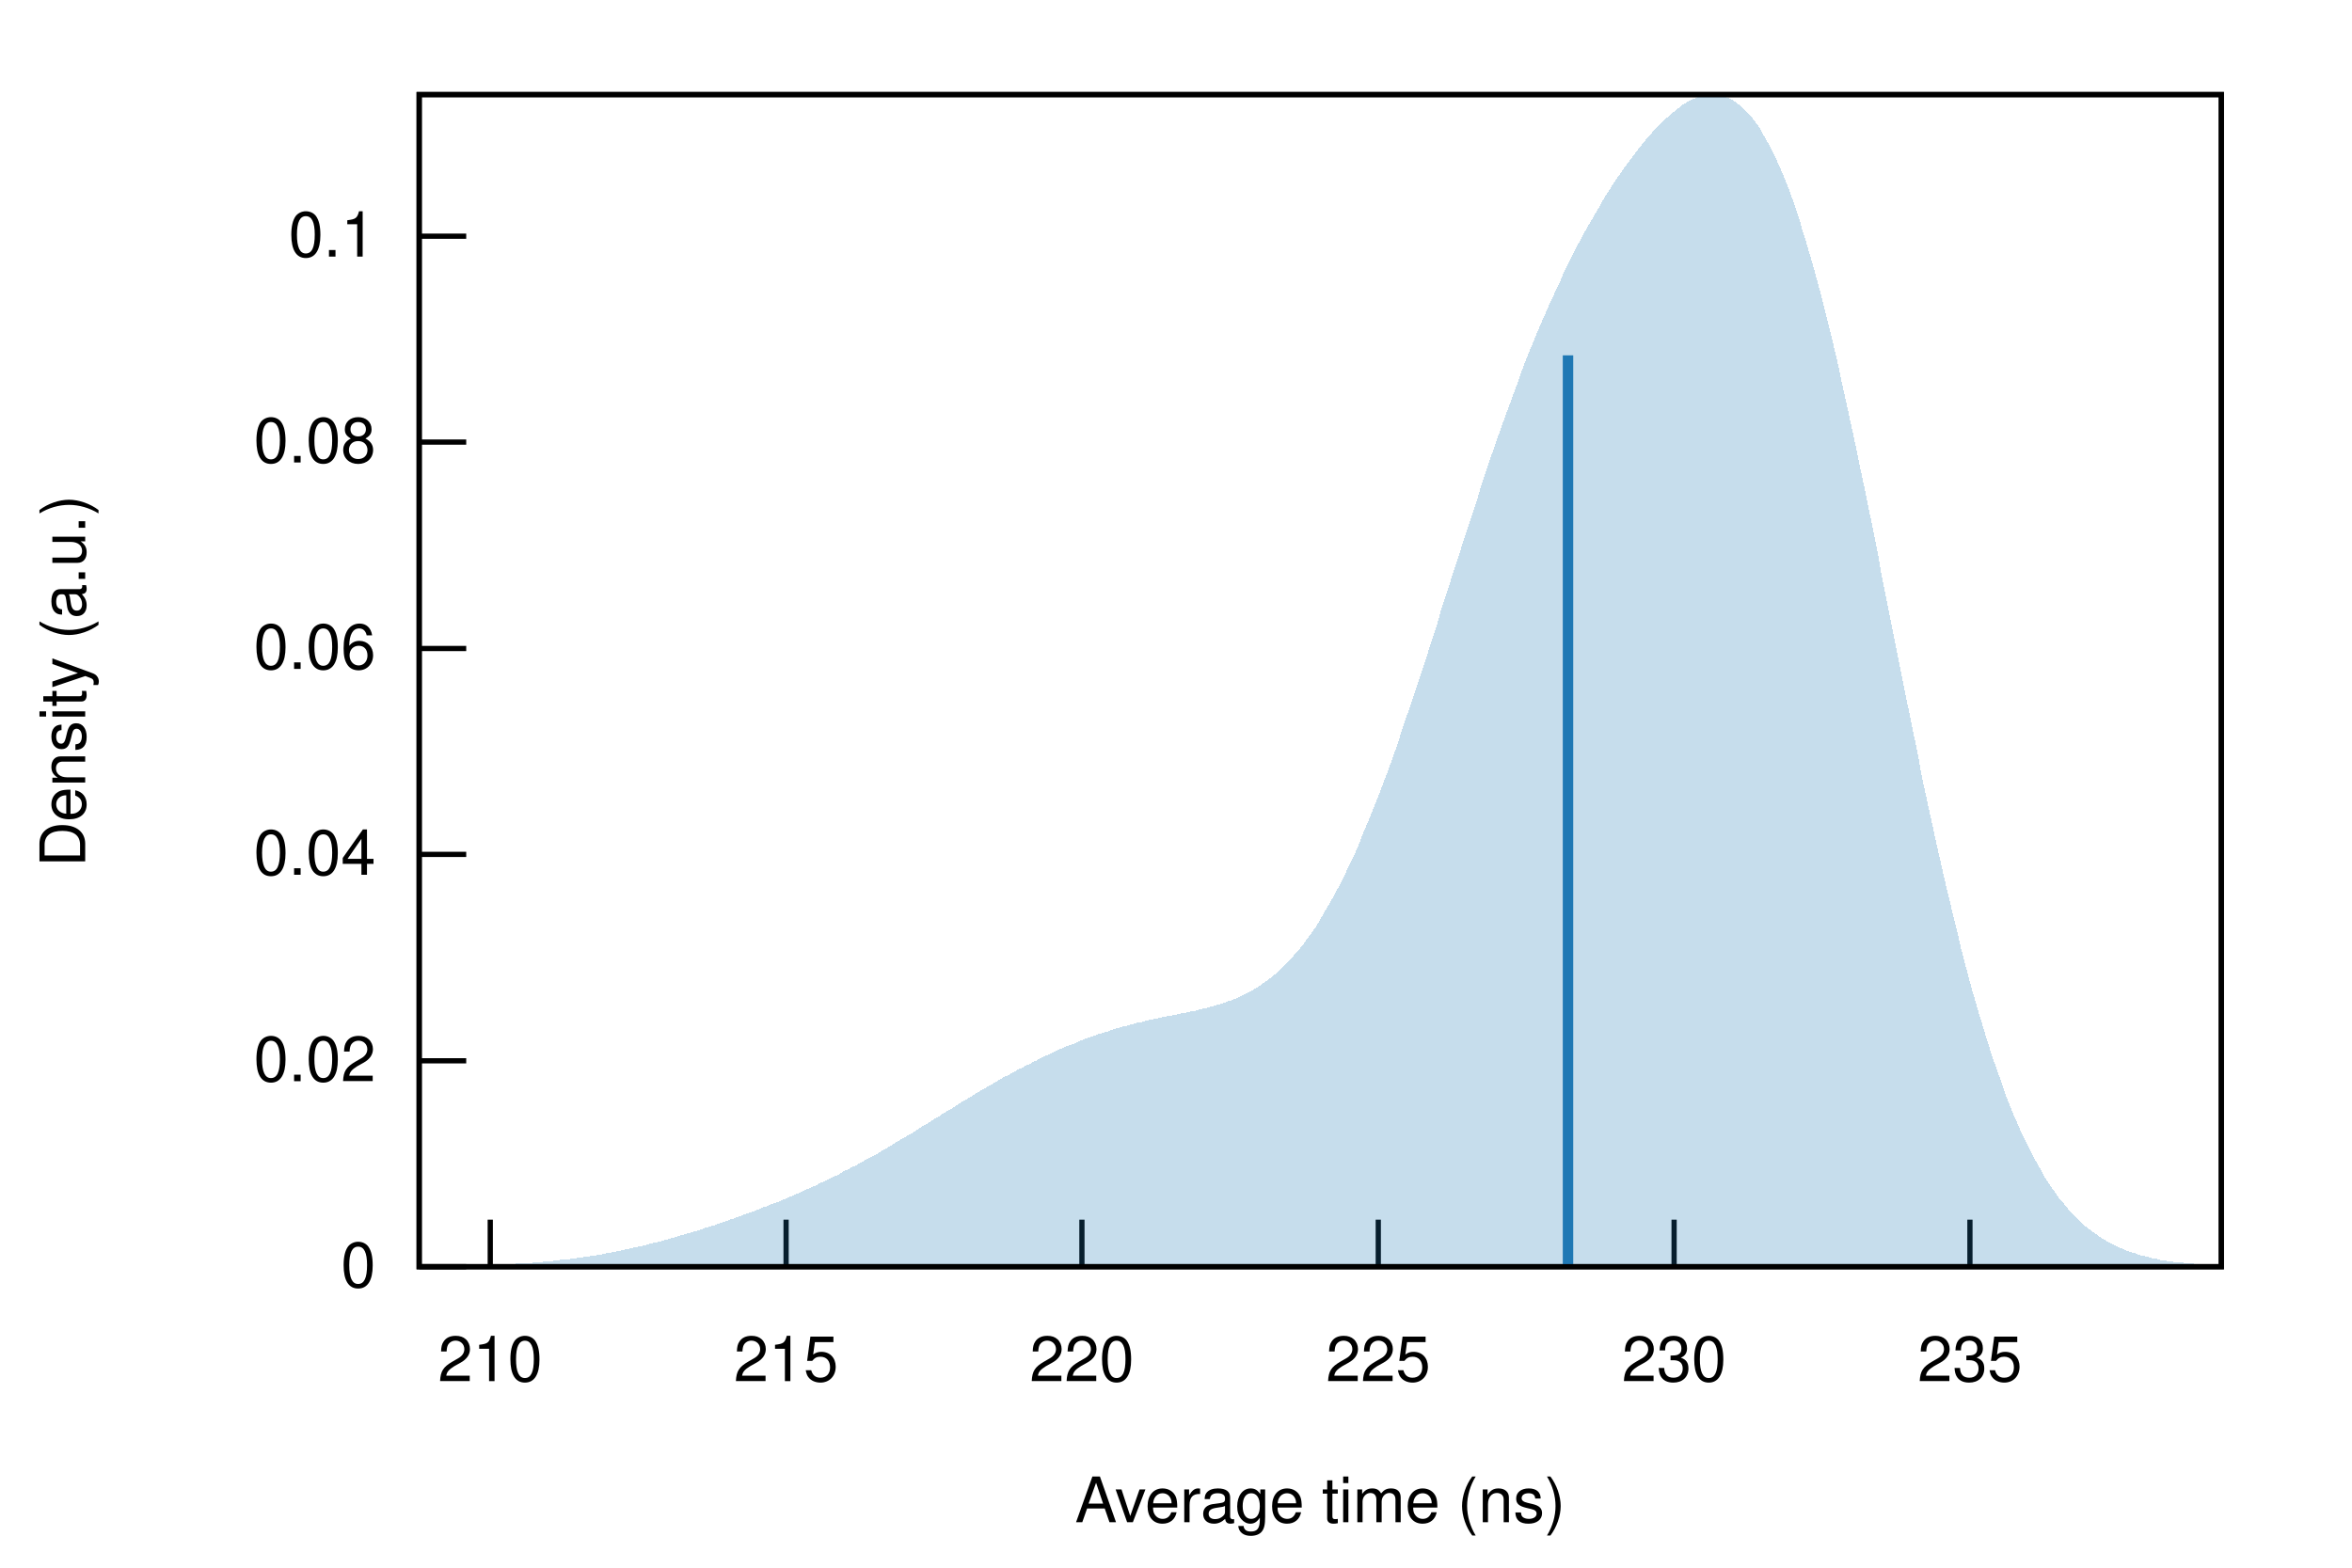
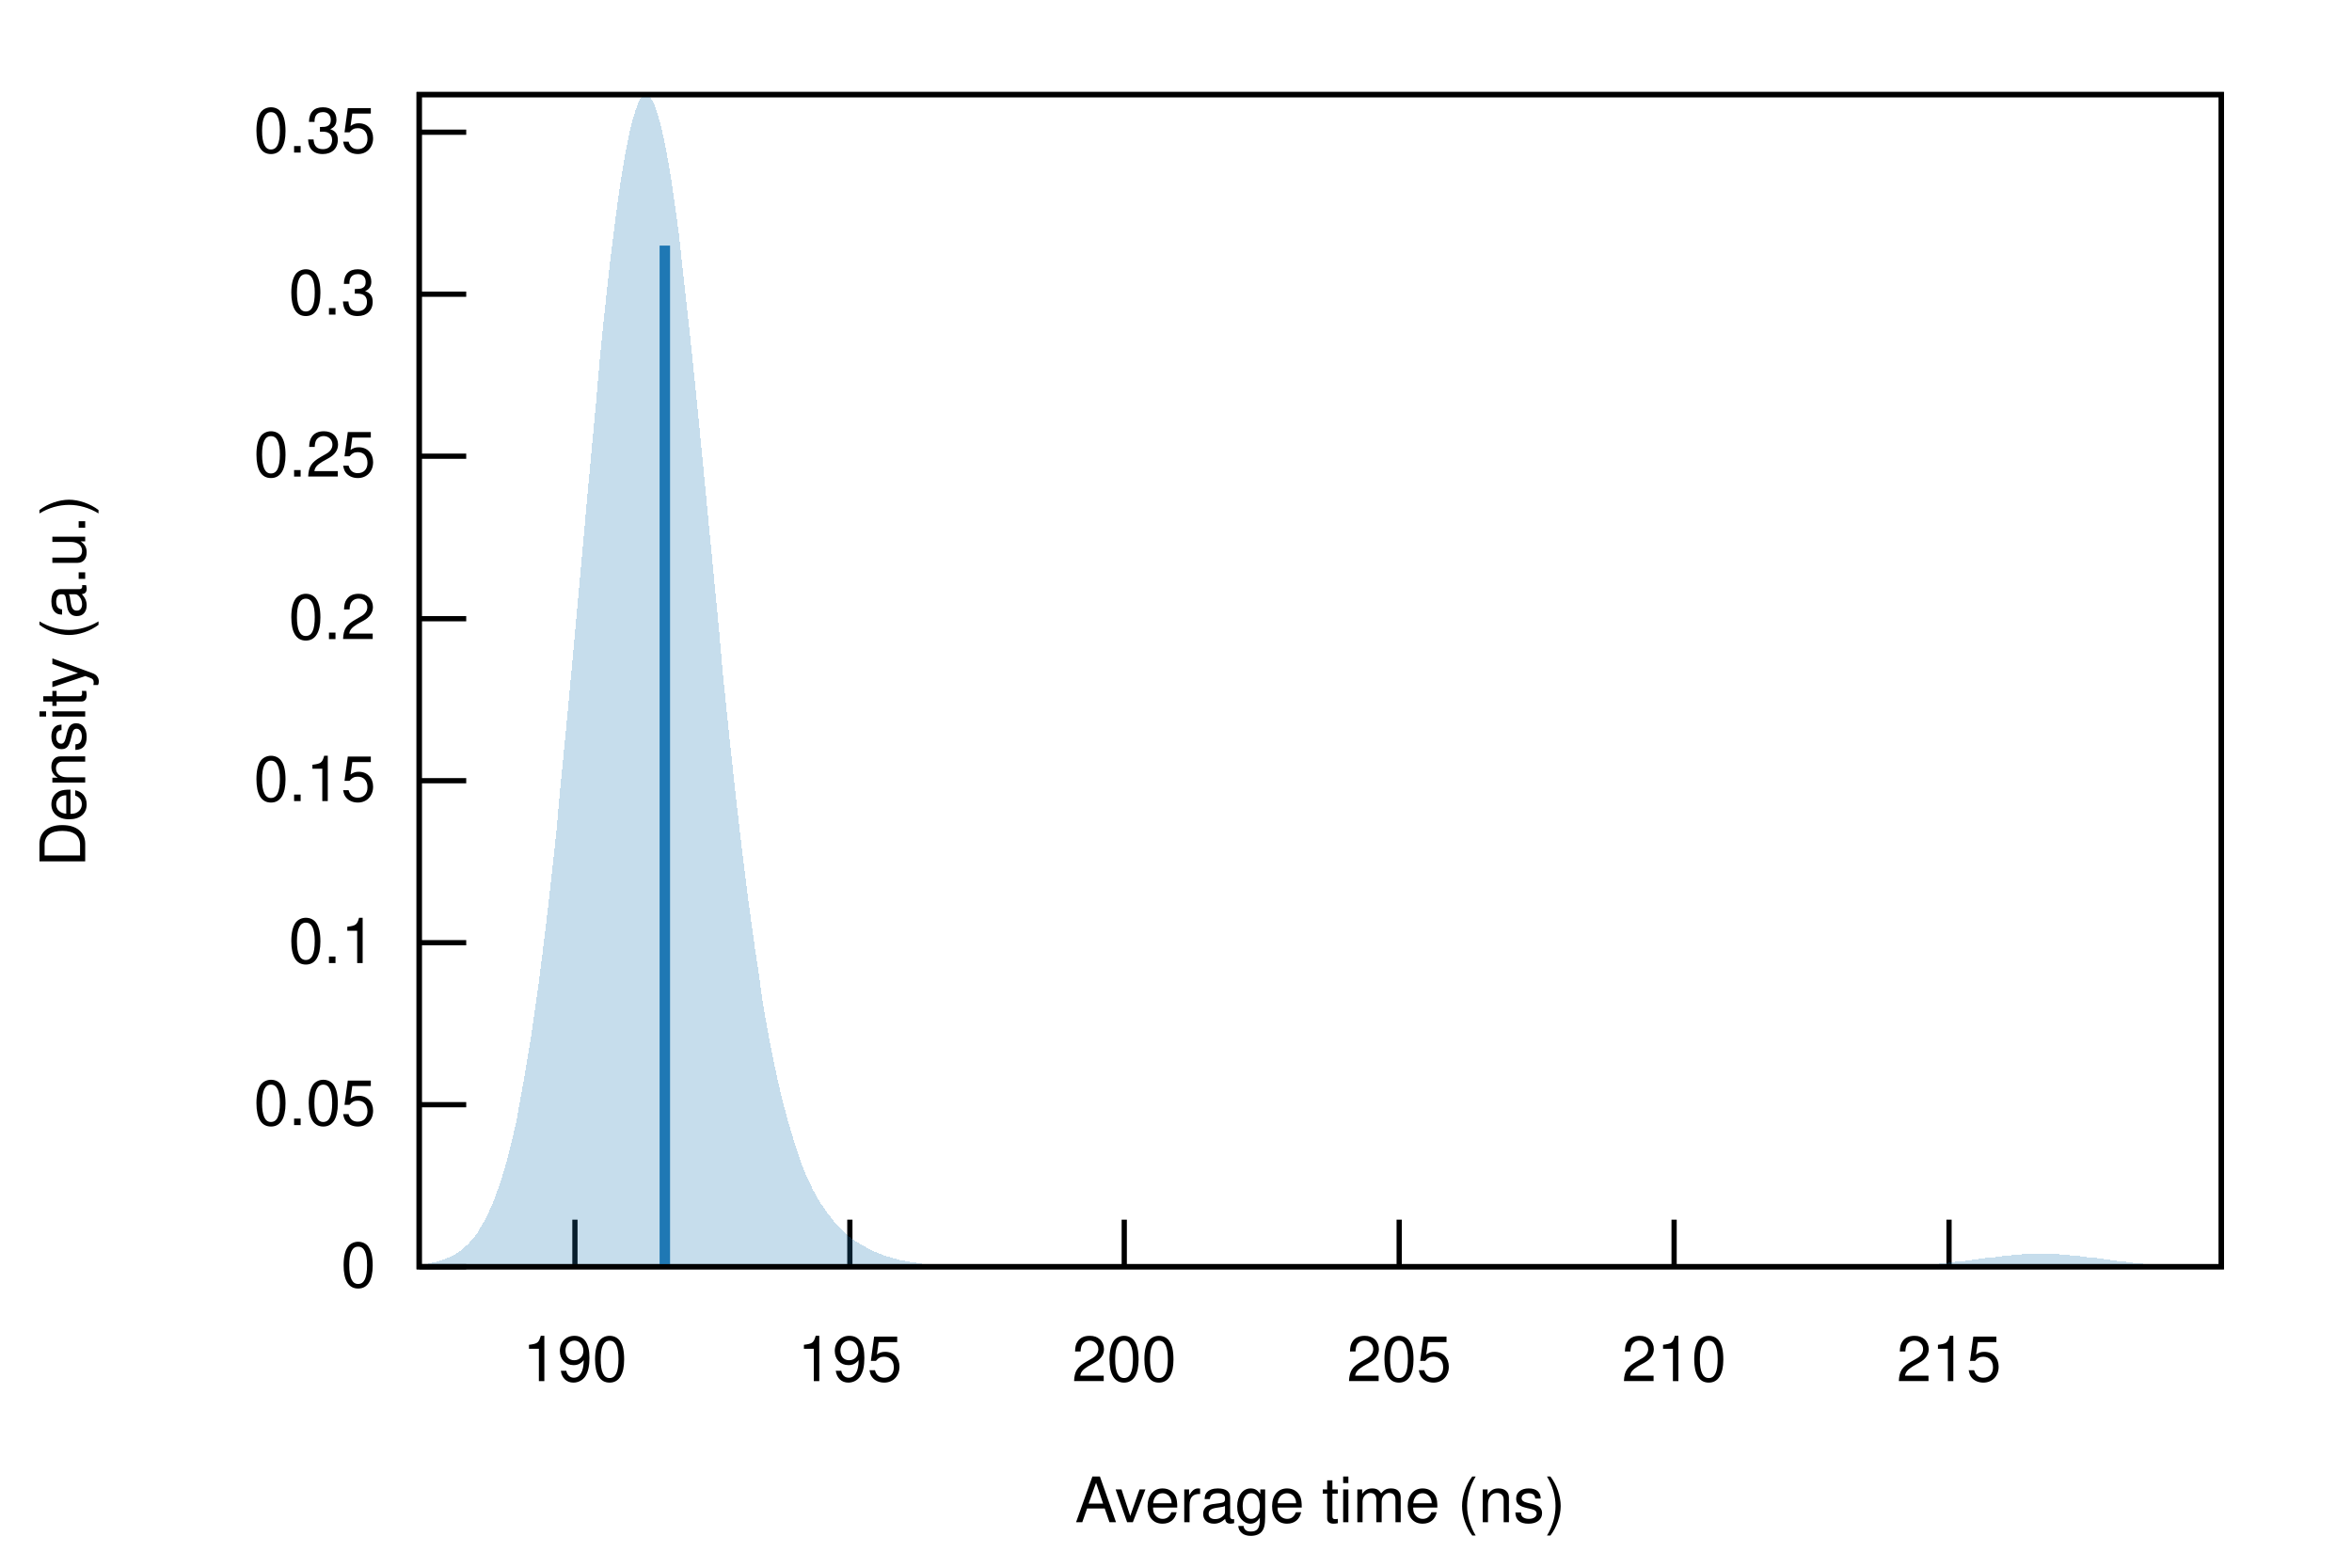
<svg xmlns="http://www.w3.org/2000/svg" xmlns:xlink="http://www.w3.org/1999/xlink" viewBox="0 0 450 300">
  <g id="gnuplot_canvas">
    <rect x="0" y="0" width="450" height="300" fill="none" />
    <defs>
      <circle id="gpDot" r="0.5" stroke-width="0.5" />
      <path id="gpPt0" stroke-width="0.222" stroke="currentColor" d="M-1,0 h2 M0,-1 v2" />
      <path id="gpPt1" stroke-width="0.222" stroke="currentColor" d="M-1,-1 L1,1 M1,-1 L-1,1" />
      <path id="gpPt2" stroke-width="0.222" stroke="currentColor" d="M-1,0 L1,0 M0,-1 L0,1 M-1,-1 L1,1 M-1,1 L1,-1" />
      <rect id="gpPt3" stroke-width="0.222" stroke="currentColor" x="-1" y="-1" width="2" height="2" />
      <rect id="gpPt4" stroke-width="0.222" stroke="currentColor" fill="currentColor" x="-1" y="-1" width="2" height="2" />
      <circle id="gpPt5" stroke-width="0.222" stroke="currentColor" cx="0" cy="0" r="1" />
      <use xlink:href="#gpPt5" id="gpPt6" fill="currentColor" stroke="none" />
      <path id="gpPt7" stroke-width="0.222" stroke="currentColor" d="M0,-1.33 L-1.33,0.67 L1.33,0.67 z" />
      <use xlink:href="#gpPt7" id="gpPt8" fill="currentColor" stroke="none" />
      <use xlink:href="#gpPt7" id="gpPt9" stroke="currentColor" transform="rotate(180)" />
      <use xlink:href="#gpPt9" id="gpPt10" fill="currentColor" stroke="none" />
      <use xlink:href="#gpPt3" id="gpPt11" stroke="currentColor" transform="rotate(45)" />
      <use xlink:href="#gpPt11" id="gpPt12" fill="currentColor" stroke="none" />
      <path id="gpPt13" stroke-width="0.222" stroke="currentColor" d="M0,1.330 L1.265,0.411 L0.782,-1.067 L-0.782,-1.076 L-1.265,0.411 z" />
      <use xlink:href="#gpPt13" id="gpPt14" fill="currentColor" stroke="none" />
      <filter id="textbox" filterUnits="objectBoundingBox" x="0" y="0" height="1" width="1">
        <feFlood flood-color="white" flood-opacity="1" result="bgnd" />
        <feComposite in="SourceGraphic" in2="bgnd" operator="atop" />
      </filter>
      <filter id="greybox" filterUnits="objectBoundingBox" x="0" y="0" height="1" width="1">
        <feFlood flood-color="lightgrey" flood-opacity="1" result="grey" />
        <feComposite in="SourceGraphic" in2="grey" operator="atop" />
      </filter>
    </defs>
    <g fill="none" color="white" stroke="currentColor" stroke-width="1.00" stroke-linecap="butt" stroke-linejoin="miter">
</g>
    <g fill="none" color="black" stroke="currentColor" stroke-width="1.00" stroke-linecap="butt" stroke-linejoin="miter">
      <path stroke="black" d="M80.2,242.4 L89.2,242.4  " />
      <g transform="translate(71.9,246.3)" stroke="none" fill="black" font-family="Helvetica" font-size="12.00" text-anchor="end">
        <text>
          <tspan font-family="Helvetica"> 0</tspan>
        </text>
      </g>
    </g>
    <g fill="none" color="black" stroke="currentColor" stroke-width="1.00" stroke-linecap="butt" stroke-linejoin="miter">
-       <path stroke="black" d="M80.2,203.0 L89.2,203.0  " />
-       <g transform="translate(71.9,206.9)" stroke="none" fill="black" font-family="Helvetica" font-size="12.00" text-anchor="end">
+       <path stroke="black" d="M80.2,211.4 L89.2,211.4  " />
+       <g transform="translate(71.9,215.3)" stroke="none" fill="black" font-family="Helvetica" font-size="12.00" text-anchor="end">
        <text>
-           <tspan font-family="Helvetica"> 0.02</tspan>
+           <tspan font-family="Helvetica"> 0.05</tspan>
        </text>
      </g>
    </g>
    <g fill="none" color="black" stroke="currentColor" stroke-width="1.00" stroke-linecap="butt" stroke-linejoin="miter">
-       <path stroke="black" d="M80.2,163.5 L89.2,163.5  " />
-       <g transform="translate(71.9,167.4)" stroke="none" fill="black" font-family="Helvetica" font-size="12.00" text-anchor="end">
-         <text>
-           <tspan font-family="Helvetica"> 0.04</tspan>
-         </text>
-       </g>
-     </g>
-     <g fill="none" color="black" stroke="currentColor" stroke-width="1.00" stroke-linecap="butt" stroke-linejoin="miter">
-       <path stroke="black" d="M80.2,124.1 L89.2,124.1  " />
-       <g transform="translate(71.9,128.0)" stroke="none" fill="black" font-family="Helvetica" font-size="12.00" text-anchor="end">
-         <text>
-           <tspan font-family="Helvetica"> 0.06</tspan>
-         </text>
-       </g>
-     </g>
-     <g fill="none" color="black" stroke="currentColor" stroke-width="1.00" stroke-linecap="butt" stroke-linejoin="miter">
-       <path stroke="black" d="M80.2,84.6 L89.2,84.6  " />
-       <g transform="translate(71.9,88.5)" stroke="none" fill="black" font-family="Helvetica" font-size="12.00" text-anchor="end">
-         <text>
-           <tspan font-family="Helvetica"> 0.08</tspan>
-         </text>
-       </g>
-     </g>
-     <g fill="none" color="black" stroke="currentColor" stroke-width="1.00" stroke-linecap="butt" stroke-linejoin="miter">
-       <path stroke="black" d="M80.2,45.2 L89.2,45.2  " />
-       <g transform="translate(71.9,49.1)" stroke="none" fill="black" font-family="Helvetica" font-size="12.00" text-anchor="end">
+       <path stroke="black" d="M80.2,180.4 L89.2,180.4  " />
+       <g transform="translate(71.9,184.3)" stroke="none" fill="black" font-family="Helvetica" font-size="12.00" text-anchor="end">
        <text>
          <tspan font-family="Helvetica"> 0.1</tspan>
        </text>
      </g>
    </g>
    <g fill="none" color="black" stroke="currentColor" stroke-width="1.00" stroke-linecap="butt" stroke-linejoin="miter">
-       <path stroke="black" d="M93.8,242.4 L93.8,233.4  " />
-       <g transform="translate(93.8,264.3)" stroke="none" fill="black" font-family="Helvetica" font-size="12.00" text-anchor="middle">
+       <path stroke="black" d="M80.2,149.4 L89.2,149.4  " />
+       <g transform="translate(71.9,153.3)" stroke="none" fill="black" font-family="Helvetica" font-size="12.00" text-anchor="end">
        <text>
-           <tspan font-family="Helvetica"> 210</tspan>
+           <tspan font-family="Helvetica"> 0.15</tspan>
        </text>
      </g>
    </g>
    <g fill="none" color="black" stroke="currentColor" stroke-width="1.00" stroke-linecap="butt" stroke-linejoin="miter">
-       <path stroke="black" d="M150.4,242.4 L150.4,233.4  " />
-       <g transform="translate(150.4,264.3)" stroke="none" fill="black" font-family="Helvetica" font-size="12.00" text-anchor="middle">
+       <path stroke="black" d="M80.2,118.4 L89.2,118.4  " />
+       <g transform="translate(71.9,122.3)" stroke="none" fill="black" font-family="Helvetica" font-size="12.00" text-anchor="end">
        <text>
-           <tspan font-family="Helvetica"> 215</tspan>
+           <tspan font-family="Helvetica"> 0.2</tspan>
        </text>
      </g>
    </g>
    <g fill="none" color="black" stroke="currentColor" stroke-width="1.00" stroke-linecap="butt" stroke-linejoin="miter">
-       <path stroke="black" d="M207.0,242.4 L207.0,233.4  " />
-       <g transform="translate(207.0,264.3)" stroke="none" fill="black" font-family="Helvetica" font-size="12.00" text-anchor="middle">
+       <path stroke="black" d="M80.2,87.3 L89.2,87.3  " />
+       <g transform="translate(71.9,91.2)" stroke="none" fill="black" font-family="Helvetica" font-size="12.00" text-anchor="end">
        <text>
-           <tspan font-family="Helvetica"> 220</tspan>
+           <tspan font-family="Helvetica"> 0.25</tspan>
        </text>
      </g>
    </g>
    <g fill="none" color="black" stroke="currentColor" stroke-width="1.00" stroke-linecap="butt" stroke-linejoin="miter">
-       <path stroke="black" d="M263.7,242.4 L263.7,233.4  " />
-       <g transform="translate(263.7,264.3)" stroke="none" fill="black" font-family="Helvetica" font-size="12.00" text-anchor="middle">
+       <path stroke="black" d="M80.2,56.3 L89.2,56.3  " />
+       <g transform="translate(71.9,60.2)" stroke="none" fill="black" font-family="Helvetica" font-size="12.00" text-anchor="end">
        <text>
-           <tspan font-family="Helvetica"> 225</tspan>
+           <tspan font-family="Helvetica"> 0.3</tspan>
+         </text>
+       </g>
+     </g>
+     <g fill="none" color="black" stroke="currentColor" stroke-width="1.00" stroke-linecap="butt" stroke-linejoin="miter">
+       <path stroke="black" d="M80.2,25.3 L89.2,25.3  " />
+       <g transform="translate(71.9,29.2)" stroke="none" fill="black" font-family="Helvetica" font-size="12.00" text-anchor="end">
+         <text>
+           <tspan font-family="Helvetica"> 0.35</tspan>
+         </text>
+       </g>
+     </g>
+     <g fill="none" color="black" stroke="currentColor" stroke-width="1.00" stroke-linecap="butt" stroke-linejoin="miter">
+       <path stroke="black" d="M110.0,242.4 L110.0,233.4  " />
+       <g transform="translate(110.0,264.3)" stroke="none" fill="black" font-family="Helvetica" font-size="12.00" text-anchor="middle">
+         <text>
+           <tspan font-family="Helvetica"> 190</tspan>
+         </text>
+       </g>
+     </g>
+     <g fill="none" color="black" stroke="currentColor" stroke-width="1.00" stroke-linecap="butt" stroke-linejoin="miter">
+       <path stroke="black" d="M162.6,242.4 L162.6,233.4  " />
+       <g transform="translate(162.6,264.3)" stroke="none" fill="black" font-family="Helvetica" font-size="12.00" text-anchor="middle">
+         <text>
+           <tspan font-family="Helvetica"> 195</tspan>
+         </text>
+       </g>
+     </g>
+     <g fill="none" color="black" stroke="currentColor" stroke-width="1.00" stroke-linecap="butt" stroke-linejoin="miter">
+       <path stroke="black" d="M215.1,242.4 L215.1,233.4  " />
+       <g transform="translate(215.1,264.3)" stroke="none" fill="black" font-family="Helvetica" font-size="12.00" text-anchor="middle">
+         <text>
+           <tspan font-family="Helvetica"> 200</tspan>
+         </text>
+       </g>
+     </g>
+     <g fill="none" color="black" stroke="currentColor" stroke-width="1.00" stroke-linecap="butt" stroke-linejoin="miter">
+       <path stroke="black" d="M267.7,242.4 L267.7,233.4  " />
+       <g transform="translate(267.7,264.3)" stroke="none" fill="black" font-family="Helvetica" font-size="12.00" text-anchor="middle">
+         <text>
+           <tspan font-family="Helvetica"> 205</tspan>
        </text>
      </g>
    </g>
    <g fill="none" color="black" stroke="currentColor" stroke-width="1.00" stroke-linecap="butt" stroke-linejoin="miter">
      <path stroke="black" d="M320.3,242.4 L320.3,233.4  " />
      <g transform="translate(320.3,264.3)" stroke="none" fill="black" font-family="Helvetica" font-size="12.00" text-anchor="middle">
        <text>
-           <tspan font-family="Helvetica"> 230</tspan>
+           <tspan font-family="Helvetica"> 210</tspan>
        </text>
      </g>
    </g>
    <g fill="none" color="black" stroke="currentColor" stroke-width="1.00" stroke-linecap="butt" stroke-linejoin="miter">
-       <path stroke="black" d="M376.9,242.4 L376.9,233.4  " />
-       <g transform="translate(376.9,264.3)" stroke="none" fill="black" font-family="Helvetica" font-size="12.00" text-anchor="middle">
+       <path stroke="black" d="M372.9,242.4 L372.9,233.4  " />
+       <g transform="translate(372.9,264.3)" stroke="none" fill="black" font-family="Helvetica" font-size="12.00" text-anchor="middle">
        <text>
-           <tspan font-family="Helvetica"> 235</tspan>
+           <tspan font-family="Helvetica"> 215</tspan>
        </text>
      </g>
    </g>
    <g fill="none" color="black" stroke="currentColor" stroke-width="1.00" stroke-linecap="butt" stroke-linejoin="miter">
</g>
    <g fill="none" color="black" stroke="currentColor" stroke-width="1.00" stroke-linecap="butt" stroke-linejoin="miter">
      <path stroke="black" d="M80.2,18.1 L80.2,242.4 L425.0,242.4 L425.0,18.1 L80.2,18.1 Z  " />
    </g>
    <g fill="none" color="black" stroke="currentColor" stroke-width="1.00" stroke-linecap="butt" stroke-linejoin="miter">
      <g transform="translate(16.3,130.3) rotate(270)" stroke="none" fill="black" font-family="Helvetica" font-size="12.00" text-anchor="middle">
        <text>
          <tspan font-family="Helvetica">Density (a.u.)</tspan>
        </text>
      </g>
    </g>
    <g fill="none" color="black" stroke="currentColor" stroke-width="1.00" stroke-linecap="butt" stroke-linejoin="miter">
      <g transform="translate(252.6,291.3)" stroke="none" fill="black" font-family="Helvetica" font-size="12.00" text-anchor="middle">
        <text>
          <tspan font-family="Helvetica">Average time (ns)</tspan>
        </text>
      </g>
    </g>
    <g fill="none" color="black" stroke="currentColor" stroke-width="1.00" stroke-linecap="butt" stroke-linejoin="miter">
</g>
    <g id="gnuplot_plot_1">
      <g fill="none" color="black" stroke="currentColor" stroke-width="1.00" stroke-linecap="butt" stroke-linejoin="miter">
        <g stroke="none" shape-rendering="crispEdges">
-           <polygon fill="rgb( 31, 120, 180)" fill-opacity="0.25" points="80.2,242.3 80.9,242.3 81.6,242.3 82.3,242.3 83.0,242.3 83.7,242.3 84.3,242.3 85.0,242.3 85.7,242.3 86.4,242.3 87.1,242.3 87.8,242.2 88.5,242.2 89.2,242.2 89.9,242.2 90.6,242.2 91.3,242.2 91.9,242.1 92.6,242.1 93.3,242.1 94.0,242.1 94.7,242.0 95.4,242.0 96.1,242.0 96.8,241.9 97.5,241.9 98.2,241.9 98.9,241.8 99.5,241.8 100.2,241.7 100.9,241.7 101.6,241.7 102.3,241.6 103.0,241.5 103.7,241.5 104.4,241.4 105.1,241.4 105.8,241.3 106.5,241.2 107.1,241.1 107.8,241.1 108.5,241.0 109.2,240.9 109.9,240.8 110.6,240.7 111.3,240.6 112.0,240.5 112.7,240.4 113.4,240.3 114.1,240.2 114.7,240.1 115.4,240.0 116.1,239.8 116.8,239.7 117.5,239.6 118.2,239.4 118.9,239.3 119.6,239.1 120.3,239.0 121.0,238.8 121.7,238.7 122.3,238.5 123.0,238.4 123.7,238.2 124.4,238.0 125.1,237.8 125.8,237.7 126.5,237.5 127.2,237.3 127.9,237.1 128.6,236.9 129.3,236.7 130.0,236.5 130.6,236.3 131.3,236.1 132.0,235.9 132.7,235.7 133.4,235.5 134.1,235.3 134.8,235.0 135.5,234.8 136.2,234.6 136.9,234.4 137.6,234.1 138.2,233.9 138.9,233.7 139.6,233.4 140.3,233.2 141.0,232.9 141.7,232.7 142.4,232.4 143.1,232.2 143.8,231.9 144.5,231.7 145.2,231.4 145.8,231.1 146.5,230.9 147.2,230.6 147.9,230.3 148.6,230.1 149.3,229.8 150.0,229.5 150.7,229.2 151.4,228.9 152.1,228.6 152.8,228.3 153.4,228.0 154.1,227.7 154.8,227.4 155.5,227.1 156.2,226.8 156.9,226.4 157.6,226.1 158.3,225.8 159.0,225.4 159.7,225.1 160.4,224.8 161.0,224.4 161.7,224.0 162.4,223.7 163.1,223.3 163.8,223.0 164.5,222.6 165.2,222.2 165.9,221.8 166.6,221.4 167.3,221.1 168.0,220.7 168.6,220.3 169.3,219.9 170.0,219.5 170.7,219.1 171.4,218.6 172.1,218.2 172.8,217.8 173.5,217.4 174.2,217.0 174.9,216.6 175.6,216.1 176.2,215.7 176.9,215.3 177.6,214.9 178.3,214.4 179.0,214.0 179.7,213.6 180.4,213.1 181.1,212.7 181.8,212.3 182.5,211.9 183.2,211.4 183.8,211.0 184.5,210.6 185.2,210.2 185.9,209.8 186.6,209.3 187.3,208.9 188.0,208.5 188.7,208.1 189.4,207.7 190.1,207.3 190.8,206.9 191.4,206.5 192.1,206.1 192.8,205.8 193.5,205.4 194.2,205.0 194.9,204.6 195.6,204.3 196.3,203.9 197.0,203.6 197.7,203.2 198.4,202.9 199.0,202.5 199.7,202.2 200.4,201.9 201.1,201.6 201.8,201.2 202.5,200.9 203.2,200.6 203.9,200.3 204.6,200.0 205.3,199.8 206.0,199.5 206.6,199.2 207.3,198.9 208.0,198.7 208.7,198.4 209.4,198.2 210.1,197.9 210.8,197.7 211.5,197.5 212.2,197.3 212.9,197.0 213.6,196.8 214.3,196.6 214.9,196.4 215.6,196.3 216.3,196.1 217.0,195.9 217.7,195.7 218.4,195.6 219.1,195.4 219.8,195.2 220.5,195.1 221.2,194.9 221.9,194.8 222.5,194.6 223.2,194.5 223.9,194.4 224.6,194.2 225.3,194.1 226.0,193.9 226.7,193.8 227.4,193.7 228.1,193.5 228.8,193.4 229.5,193.2 230.1,193.0 230.8,192.9 231.5,192.7 232.2,192.5 232.9,192.3 233.6,192.1 234.3,191.9 235.0,191.6 235.7,191.4 236.4,191.1 237.1,190.8 237.7,190.5 238.4,190.1 239.1,189.8 239.8,189.4 240.5,189.0 241.2,188.5 241.9,188.0 242.6,187.5 243.3,187.0 244.0,186.4 244.7,185.8 245.3,185.2 246.0,184.5 246.7,183.8 247.4,183.0 248.1,182.2 248.8,181.4 249.5,180.5 250.2,179.5 250.9,178.6 251.6,177.6 252.3,176.5 252.9,175.4 253.6,174.2 254.3,173.0 255.0,171.8 255.7,170.5 256.4,169.2 257.1,167.8 257.8,166.3 258.5,164.9 259.2,163.4 259.9,161.8 260.5,160.2 261.2,158.5 261.9,156.9 262.6,155.1 263.3,153.4 264.0,151.6 264.7,149.7 265.4,147.9 266.1,146.0 266.8,144.0 267.5,142.1 268.1,140.1 268.8,138.0 269.5,136.0 270.2,133.9 270.9,131.8 271.6,129.7 272.3,127.6 273.0,125.5 273.7,123.3 274.4,121.2 275.1,119.0 275.7,116.8 276.4,114.7 277.1,112.5 277.8,110.3 278.5,108.1 279.2,106.0 279.9,103.8 280.6,101.7 281.3,99.5 282.0,97.4 282.7,95.3 283.3,93.2 284.0,91.1 284.7,89.1 285.4,87.0 286.1,85.0 286.8,83.0 287.5,81.0 288.2,79.1 288.9,77.2 289.6,75.3 290.3,73.4 290.9,71.6 291.6,69.8 292.3,68.0 293.0,66.3 293.7,64.6 294.4,62.9 295.1,61.3 295.8,59.7 296.5,58.1 297.2,56.6 297.9,55.1 298.6,53.6 299.2,52.1 299.9,50.7 300.6,49.3 301.3,48.0 302.0,46.6 302.7,45.3 303.4,44.0 304.1,42.8 304.8,41.6 305.5,40.4 306.2,39.2 306.8,38.1 307.5,37.0 308.2,35.9 308.9,34.8 309.6,33.8 310.3,32.8 311.0,31.8 311.7,30.9 312.4,29.9 313.1,29.0 313.8,28.1 314.4,27.3 315.1,26.5 315.8,25.7 316.5,24.9 317.2,24.2 317.9,23.5 318.6,22.8 319.3,22.2 320.0,21.6 320.7,21.0 321.4,20.5 322.0,20.0 322.7,19.6 323.4,19.2 324.1,18.9 324.8,18.6 325.5,18.4 326.2,18.2 326.9,18.1 327.6,18.1 328.3,18.1 329.0,18.2 329.6,18.4 330.3,18.6 331.0,18.9 331.7,19.3 332.4,19.8 333.1,20.3 333.8,21.0 334.5,21.7 335.2,22.5 335.9,23.4 336.6,24.4 337.2,25.5 337.9,26.7 338.6,27.9 339.3,29.3 340.0,30.8 340.7,32.4 341.4,34.0 342.1,35.8 342.8,37.7 343.5,39.7 344.2,41.7 344.8,43.9 345.5,46.1 346.2,48.5 346.9,50.9 347.6,53.4 348.3,56.0 349.0,58.7 349.7,61.5 350.4,64.4 351.1,67.3 351.8,70.3 352.4,73.3 353.1,76.4 353.8,79.6 354.5,82.8 355.2,86.1 355.9,89.5 356.6,92.8 357.3,96.2 358.0,99.6 358.7,103.1 359.4,106.6 360.0,110.1 360.7,113.6 361.4,117.1 362.1,120.6 362.8,124.1 363.5,127.6 364.2,131.0 364.9,134.5 365.6,137.9 366.3,141.3 367.0,144.7 367.6,148.1 368.3,151.4 369.0,154.6 369.7,157.8 370.4,161.0 371.1,164.1 371.8,167.2 372.5,170.2 373.2,173.1 373.9,176.0 374.6,178.8 375.2,181.5 375.9,184.2 376.6,186.8 377.3,189.4 378.0,191.8 378.7,194.2 379.4,196.5 380.1,198.8 380.8,201.0 381.5,203.1 382.2,205.1 382.9,207.0 383.5,208.9 384.2,210.7 384.9,212.5 385.6,214.1 386.3,215.7 387.0,217.3 387.7,218.7 388.4,220.1 389.1,221.5 389.8,222.7 390.5,223.9 391.1,225.1 391.8,226.2 392.5,227.2 393.2,228.2 393.9,229.2 394.6,230.0 395.3,230.9 396.0,231.7 396.7,232.4 397.4,233.1 398.1,233.8 398.7,234.4 399.4,235.0 400.1,235.5 400.8,236.0 401.5,236.5 402.2,237.0 402.9,237.4 403.6,237.8 404.3,238.1 405.0,238.5 405.7,238.8 406.3,239.1 407.0,239.4 407.7,239.6 408.4,239.8 409.1,240.1 409.8,240.3 410.5,240.4 411.2,240.6 411.9,240.8 412.6,240.9 413.3,241.1 413.9,241.2 414.6,241.3 415.3,241.4 416.0,241.5 416.7,241.6 417.4,241.6 418.1,241.7 418.8,241.8 419.5,241.8 420.2,241.9 420.9,242.0 421.5,242.0 422.2,242.0 422.9,242.1 423.6,242.1 424.3,242.1 425.0,242.2 425.0,242.4 424.3,242.4 423.6,242.4 422.9,242.4 422.2,242.4 421.5,242.4 420.9,242.4 420.2,242.4 419.5,242.4 418.8,242.4 418.1,242.4 417.4,242.4 416.7,242.4 416.0,242.4 415.3,242.4 414.6,242.4 413.9,242.4 413.3,242.4 412.6,242.4 411.9,242.4 411.2,242.4 410.5,242.4 409.8,242.4 409.1,242.4 408.4,242.4 407.7,242.4 407.0,242.4 406.3,242.4 405.7,242.4 405.0,242.4 404.3,242.4 403.6,242.4 402.9,242.4 402.2,242.4 401.5,242.4 400.8,242.4 400.1,242.4 399.4,242.4 398.7,242.4 398.1,242.4 397.4,242.4 396.7,242.4 396.0,242.4 395.3,242.4 394.6,242.4 393.9,242.4 393.2,242.4 392.5,242.4 391.8,242.4 391.1,242.4 390.5,242.4 389.8,242.4 389.1,242.4 388.4,242.4 387.7,242.4 387.0,242.4 386.3,242.4 385.6,242.4 384.9,242.4 384.2,242.4 383.5,242.4 382.9,242.4 382.2,242.4 381.5,242.4 380.8,242.4 380.1,242.4 379.4,242.4 378.7,242.4 378.0,242.4 377.3,242.4 376.6,242.4 375.9,242.4 375.2,242.4 374.6,242.4 373.9,242.4 373.2,242.4 372.5,242.4 371.8,242.4 371.1,242.4 370.4,242.4 369.7,242.4 369.0,242.4 368.3,242.4 367.6,242.4 367.0,242.4 366.3,242.4 365.6,242.4 364.9,242.4 364.2,242.4 363.5,242.4 362.8,242.4 362.1,242.4 361.4,242.4 360.7,242.4 360.0,242.4 359.4,242.4 358.7,242.4 358.0,242.4 357.3,242.4 356.6,242.4 355.9,242.4 355.2,242.4 354.5,242.4 353.8,242.4 353.1,242.4 352.4,242.4 351.8,242.4 351.1,242.4 350.4,242.4 349.7,242.4 349.0,242.4 348.3,242.4 347.6,242.4 346.9,242.4 346.2,242.4 345.5,242.4 344.8,242.4 344.2,242.4 343.5,242.4 342.8,242.4 342.1,242.4 341.4,242.4 340.7,242.4 340.0,242.4 339.3,242.4 338.6,242.4 337.9,242.4 337.2,242.4 336.6,242.4 335.9,242.4 335.2,242.4 334.5,242.4 333.8,242.4 333.1,242.4 332.4,242.4 331.7,242.4 331.0,242.4 330.3,242.4 329.6,242.4 329.0,242.4 328.3,242.4 327.6,242.4 326.9,242.4 326.2,242.4 325.5,242.4 324.8,242.4 324.1,242.4 323.4,242.4 322.7,242.4 322.0,242.4 321.4,242.4 320.7,242.4 320.0,242.4 319.3,242.4 318.6,242.4 317.9,242.4 317.2,242.4 316.5,242.4 315.8,242.4 315.1,242.4 314.4,242.4 313.8,242.4 313.1,242.4 312.4,242.4 311.7,242.4 311.0,242.4 310.3,242.4 309.6,242.4 308.9,242.4 308.2,242.4 307.5,242.4 306.8,242.4 306.2,242.4 305.5,242.4 304.8,242.4 304.1,242.4 303.4,242.4 302.7,242.4 302.0,242.4 301.3,242.4 300.6,242.4 299.9,242.4 299.2,242.4 298.6,242.4 297.9,242.4 297.2,242.4 296.5,242.4 295.8,242.4 295.1,242.4 294.4,242.4 293.7,242.4 293.0,242.4 292.3,242.4 291.6,242.4 290.9,242.4 290.3,242.4 289.6,242.4 288.9,242.4 288.2,242.4 287.5,242.4 286.8,242.4 286.1,242.4 285.4,242.4 284.7,242.4 284.0,242.4 283.3,242.4 282.7,242.4 282.0,242.4 281.3,242.4 280.6,242.4 279.9,242.4 279.2,242.4 278.5,242.4 277.8,242.4 277.1,242.4 276.4,242.4 275.7,242.4 275.1,242.4 274.4,242.4 273.7,242.4 273.0,242.4 272.3,242.4 271.6,242.4 270.9,242.4 270.2,242.4 269.5,242.4 268.8,242.4 268.1,242.4 267.5,242.4 266.8,242.4 266.1,242.4 265.4,242.4 264.7,242.4 264.0,242.4 263.3,242.4 262.6,242.4 261.9,242.4 261.2,242.4 260.5,242.4 259.9,242.4 259.2,242.4 258.5,242.4 257.8,242.4 257.1,242.4 256.4,242.4 255.7,242.4 255.0,242.4 254.3,242.4 253.6,242.4 252.9,242.4 252.3,242.4 251.6,242.4 250.9,242.4 250.2,242.4 249.5,242.4 248.8,242.4 248.1,242.4 247.4,242.4 246.7,242.4 246.0,242.4 245.3,242.4 244.7,242.4 244.0,242.4 243.3,242.4 242.6,242.4 241.9,242.4 241.2,242.4 240.5,242.4 239.8,242.4 239.1,242.4 238.4,242.4 237.7,242.4 237.1,242.4 236.4,242.4 235.7,242.4 235.0,242.4 234.3,242.4 233.6,242.4 232.9,242.4 232.2,242.4 231.5,242.4 230.8,242.4 230.1,242.4 229.5,242.4 228.8,242.4 228.1,242.4 227.4,242.4 226.7,242.4 226.0,242.4 225.3,242.4 224.6,242.4 223.9,242.4 223.2,242.4 222.5,242.4 221.9,242.4 221.2,242.4 220.5,242.4 219.8,242.4 219.1,242.4 218.4,242.4 217.7,242.4 217.0,242.4 216.3,242.4 215.6,242.4 214.9,242.4 214.3,242.4 213.6,242.4 212.9,242.4 212.2,242.4 211.5,242.4 210.8,242.4 210.1,242.4 209.4,242.4 208.7,242.4 208.0,242.4 207.3,242.4 206.6,242.4 206.0,242.4 205.3,242.4 204.6,242.4 203.9,242.4 203.2,242.4 202.5,242.4 201.8,242.4 201.1,242.4 200.4,242.4 199.7,242.4 199.0,242.4 198.4,242.4 197.7,242.4 197.0,242.4 196.3,242.4 195.6,242.4 194.9,242.4 194.2,242.4 193.5,242.4 192.8,242.4 192.1,242.4 191.4,242.4 190.8,242.4 190.1,242.4 189.4,242.4 188.7,242.4 188.0,242.4 187.3,242.4 186.6,242.4 185.9,242.4 185.2,242.4 184.5,242.4 183.8,242.4 183.2,242.4 182.5,242.4 181.8,242.4 181.1,242.4 180.4,242.4 179.7,242.4 179.0,242.4 178.3,242.4 177.6,242.4 176.9,242.4 176.2,242.4 175.6,242.4 174.9,242.4 174.2,242.4 173.5,242.4 172.8,242.4 172.1,242.4 171.4,242.4 170.7,242.4 170.0,242.4 169.3,242.4 168.6,242.4 168.0,242.4 167.3,242.4 166.6,242.4 165.9,242.4 165.2,242.4 164.5,242.4 163.8,242.4 163.1,242.4 162.4,242.4 161.7,242.4 161.0,242.4 160.4,242.4 159.7,242.4 159.0,242.4 158.3,242.4 157.6,242.4 156.9,242.4 156.2,242.4 155.5,242.4 154.8,242.4 154.1,242.4 153.4,242.4 152.8,242.4 152.1,242.4 151.4,242.4 150.7,242.4 150.0,242.4 149.3,242.4 148.6,242.4 147.9,242.4 147.2,242.4 146.5,242.4 145.8,242.4 145.2,242.4 144.5,242.4 143.8,242.4 143.1,242.4 142.4,242.4 141.7,242.4 141.0,242.4 140.3,242.4 139.6,242.4 138.9,242.4 138.2,242.4 137.6,242.4 136.9,242.4 136.2,242.4 135.5,242.4 134.8,242.4 134.1,242.4 133.4,242.4 132.7,242.4 132.0,242.4 131.3,242.4 130.6,242.4 130.0,242.4 129.3,242.4 128.6,242.4 127.9,242.4 127.2,242.4 126.5,242.4 125.8,242.4 125.1,242.4 124.4,242.4 123.7,242.4 123.0,242.4 122.3,242.4 121.7,242.4 121.0,242.4 120.3,242.4 119.6,242.4 118.9,242.4 118.2,242.4 117.5,242.4 116.8,242.4 116.1,242.4 115.4,242.4 114.7,242.4 114.1,242.4 113.4,242.4 112.7,242.4 112.0,242.4 111.3,242.4 110.6,242.4 109.9,242.4 109.2,242.4 108.5,242.4 107.8,242.4 107.1,242.4 106.5,242.4 105.8,242.4 105.1,242.4 104.4,242.4 103.7,242.4 103.0,242.4 102.3,242.4 101.6,242.4 100.9,242.4 100.2,242.4 99.5,242.4 98.9,242.4 98.2,242.4 97.5,242.4 96.8,242.4 96.1,242.4 95.4,242.4 94.7,242.4 94.0,242.4 93.3,242.4 92.6,242.4 91.9,242.4 91.3,242.4 90.6,242.4 89.9,242.4 89.2,242.4 88.5,242.4 87.8,242.4 87.1,242.4 86.4,242.4 85.7,242.4 85.0,242.4 84.3,242.4 83.7,242.4 83.0,242.4 82.3,242.4 81.6,242.4 80.9,242.4 80.2,242.4 " />
+           <polygon fill="rgb( 31, 120, 180)" fill-opacity="0.25" points="80.2,242.0 80.9,242.0 81.6,241.9 82.3,241.7 83.0,241.6 83.7,241.4 84.3,241.2 85.0,241.0 85.7,240.7 86.4,240.4 87.1,240.0 87.8,239.6 88.5,239.0 89.2,238.4 89.9,237.7 90.6,236.9 91.3,236.0 91.9,234.9 92.6,233.8 93.3,232.4 94.0,230.9 94.7,229.2 95.4,227.2 96.1,225.1 96.8,222.7 97.5,220.1 98.2,217.2 98.9,214.1 99.5,210.6 100.2,206.8 100.9,202.7 101.6,198.4 102.3,193.6 103.0,188.6 103.7,183.2 104.4,177.5 105.1,171.5 105.8,165.2 106.5,158.6 107.1,151.8 107.8,144.7 108.5,137.4 109.2,129.9 109.9,122.3 110.6,114.6 111.3,106.9 112.0,99.1 112.7,91.4 113.4,83.9 114.1,76.4 114.7,69.3 115.4,62.3 116.1,55.7 116.8,49.5 117.5,43.8 118.2,38.5 118.9,33.7 119.6,29.5 120.3,26.0 121.0,23.0 121.7,20.8 122.3,19.2 123.0,18.3 123.7,18.1 124.4,18.6 125.1,19.8 125.8,21.7 126.5,24.3 127.2,27.4 127.9,31.2 128.6,35.5 129.3,40.4 130.0,45.7 130.6,51.4 131.3,57.6 132.0,64.0 132.7,70.7 133.4,77.6 134.1,84.7 134.8,91.9 135.5,99.2 136.2,106.4 136.9,113.7 137.6,120.8 138.2,127.9 138.9,134.8 139.6,141.5 140.3,148.0 141.0,154.3 141.7,160.4 142.4,166.2 143.1,171.7 143.8,176.9 144.5,181.9 145.2,186.5 145.8,190.9 146.5,195.1 147.2,198.9 147.9,202.5 148.6,205.8 149.3,208.9 150.0,211.7 150.7,214.3 151.4,216.7 152.1,219.0 152.8,221.0 153.4,222.9 154.1,224.6 154.8,226.1 155.5,227.6 156.2,228.9 156.9,230.1 157.6,231.1 158.3,232.1 159.0,233.0 159.7,233.9 160.4,234.6 161.0,235.3 161.7,236.0 162.4,236.6 163.1,237.1 163.8,237.6 164.5,238.0 165.2,238.4 165.9,238.8 166.6,239.2 167.3,239.5 168.0,239.8 168.6,240.0 169.3,240.3 170.0,240.5 170.7,240.7 171.4,240.9 172.1,241.1 172.8,241.2 173.5,241.4 174.2,241.5 174.9,241.6 175.6,241.7 176.2,241.8 176.9,241.9 177.6,241.9 178.3,242.0 179.0,242.0 179.7,242.1 180.4,242.1 181.1,242.2 181.8,242.2 182.5,242.2 183.2,242.3 183.8,242.3 184.5,242.3 185.2,242.3 185.9,242.3 186.6,242.3 187.3,242.4 188.0,242.4 188.7,242.4 189.4,242.4 190.1,242.4 190.8,242.4 191.4,242.4 192.1,242.4 192.8,242.4 193.5,242.4 194.2,242.4 194.9,242.4 195.6,242.4 196.3,242.4 197.0,242.4 197.7,242.4 198.4,242.4 199.0,242.4 199.7,242.4 200.4,242.4 201.1,242.4 201.8,242.4 202.5,242.4 203.2,242.4 203.9,242.4 204.6,242.4 205.3,242.4 206.0,242.4 206.6,242.4 207.3,242.4 208.0,242.4 208.7,242.4 209.4,242.4 210.1,242.4 210.8,242.4 211.5,242.4 212.2,242.4 212.9,242.4 213.6,242.4 214.3,242.4 214.9,242.4 215.6,242.4 216.3,242.4 217.0,242.4 217.7,242.4 218.4,242.4 219.1,242.4 219.8,242.4 220.5,242.4 221.2,242.4 221.9,242.4 222.5,242.4 223.2,242.4 223.9,242.4 224.6,242.4 225.3,242.4 226.0,242.4 226.7,242.4 227.4,242.4 228.1,242.4 228.8,242.4 229.5,242.4 230.1,242.4 230.8,242.4 231.5,242.4 232.2,242.4 232.9,242.4 233.6,242.4 234.3,242.4 235.0,242.4 235.7,242.4 236.4,242.4 237.1,242.4 237.7,242.4 238.4,242.4 239.1,242.4 239.8,242.4 240.5,242.4 241.2,242.4 241.9,242.4 242.6,242.4 243.3,242.4 244.0,242.4 244.7,242.4 245.3,242.4 246.0,242.4 246.7,242.4 247.4,242.4 248.1,242.4 248.8,242.4 249.5,242.4 250.2,242.4 250.9,242.4 251.6,242.4 252.3,242.4 252.9,242.4 253.6,242.4 254.3,242.4 255.0,242.4 255.7,242.4 256.4,242.4 257.1,242.4 257.8,242.4 258.5,242.4 259.2,242.4 259.9,242.4 260.5,242.4 261.2,242.4 261.9,242.4 262.6,242.4 263.3,242.4 264.0,242.4 264.7,242.4 265.4,242.4 266.1,242.4 266.8,242.4 267.5,242.4 268.1,242.4 268.8,242.4 269.5,242.4 270.2,242.4 270.9,242.4 271.6,242.4 272.3,242.4 273.0,242.4 273.7,242.4 274.4,242.4 275.1,242.4 275.7,242.4 276.4,242.4 277.1,242.4 277.8,242.4 278.5,242.4 279.2,242.4 279.9,242.4 280.6,242.4 281.3,242.4 282.0,242.4 282.7,242.4 283.3,242.4 284.0,242.4 284.7,242.4 285.4,242.4 286.1,242.4 286.8,242.4 287.5,242.4 288.2,242.4 288.9,242.4 289.6,242.4 290.3,242.4 290.9,242.4 291.6,242.4 292.3,242.4 293.0,242.4 293.7,242.4 294.4,242.4 295.1,242.4 295.8,242.4 296.5,242.4 297.2,242.4 297.9,242.4 298.6,242.4 299.2,242.4 299.9,242.4 300.6,242.4 301.3,242.4 302.0,242.4 302.7,242.4 303.4,242.4 304.1,242.4 304.8,242.4 305.5,242.4 306.2,242.4 306.8,242.4 307.5,242.4 308.2,242.4 308.9,242.4 309.6,242.4 310.3,242.4 311.0,242.4 311.7,242.4 312.4,242.4 313.1,242.4 313.8,242.4 314.4,242.4 315.1,242.4 315.8,242.4 316.5,242.4 317.2,242.4 317.9,242.4 318.6,242.4 319.3,242.4 320.0,242.4 320.7,242.4 321.4,242.4 322.0,242.4 322.7,242.4 323.4,242.4 324.1,242.4 324.8,242.4 325.5,242.4 326.2,242.4 326.9,242.4 327.6,242.4 328.3,242.4 329.0,242.4 329.6,242.4 330.3,242.4 331.0,242.4 331.7,242.4 332.4,242.4 333.1,242.4 333.8,242.4 334.5,242.4 335.2,242.4 335.9,242.4 336.6,242.4 337.2,242.4 337.9,242.4 338.6,242.4 339.3,242.4 340.0,242.4 340.7,242.4 341.4,242.4 342.1,242.4 342.8,242.4 343.5,242.4 344.2,242.4 344.8,242.4 345.5,242.4 346.2,242.4 346.9,242.4 347.6,242.4 348.3,242.4 349.0,242.4 349.7,242.4 350.4,242.4 351.1,242.4 351.8,242.4 352.4,242.4 353.1,242.4 353.8,242.4 354.5,242.4 355.2,242.4 355.9,242.4 356.6,242.4 357.3,242.4 358.0,242.4 358.7,242.3 359.4,242.3 360.0,242.3 360.7,242.3 361.4,242.3 362.1,242.3 362.8,242.3 363.5,242.2 364.2,242.2 364.9,242.2 365.6,242.2 366.3,242.1 367.0,242.1 367.6,242.1 368.3,242.0 369.0,242.0 369.7,241.9 370.4,241.9 371.1,241.8 371.8,241.7 372.5,241.7 373.2,241.6 373.9,241.5 374.6,241.4 375.2,241.4 375.9,241.3 376.6,241.2 377.3,241.1 378.0,241.0 378.7,240.9 379.4,240.8 380.1,240.7 380.8,240.7 381.5,240.6 382.2,240.5 382.9,240.4 383.5,240.3 384.2,240.3 384.9,240.2 385.6,240.1 386.3,240.1 387.0,240.0 387.7,240.0 388.4,240.0 389.1,239.9 389.8,239.9 390.5,239.9 391.1,239.9 391.8,239.9 392.5,240.0 393.2,240.0 393.9,240.0 394.6,240.1 395.3,240.1 396.0,240.2 396.7,240.3 397.4,240.3 398.1,240.4 398.7,240.5 399.4,240.6 400.1,240.7 400.8,240.7 401.5,240.8 402.2,240.9 402.9,241.0 403.6,241.1 404.3,241.2 405.0,241.3 405.7,241.4 406.3,241.4 407.0,241.5 407.7,241.6 408.4,241.7 409.1,241.7 409.8,241.8 410.5,241.9 411.2,241.9 411.9,242.0 412.6,242.0 413.3,242.0 413.9,242.1 414.6,242.1 415.3,242.2 416.0,242.2 416.7,242.2 417.4,242.2 418.1,242.3 418.8,242.3 419.5,242.3 420.2,242.3 420.9,242.3 421.5,242.3 422.2,242.3 422.9,242.4 423.6,242.4 424.3,242.4 425.0,242.4 425.0,242.4 424.3,242.4 423.6,242.4 422.9,242.4 422.2,242.4 421.5,242.4 420.9,242.4 420.2,242.4 419.5,242.4 418.8,242.4 418.1,242.4 417.4,242.4 416.7,242.4 416.0,242.4 415.3,242.4 414.6,242.4 413.9,242.4 413.3,242.4 412.6,242.4 411.9,242.4 411.2,242.4 410.5,242.4 409.8,242.4 409.1,242.4 408.4,242.4 407.7,242.4 407.0,242.4 406.3,242.4 405.7,242.4 405.0,242.4 404.3,242.4 403.6,242.4 402.9,242.4 402.2,242.4 401.5,242.4 400.8,242.4 400.1,242.4 399.4,242.4 398.7,242.4 398.1,242.4 397.4,242.4 396.7,242.4 396.0,242.4 395.3,242.4 394.6,242.4 393.9,242.4 393.2,242.4 392.5,242.4 391.8,242.4 391.1,242.4 390.5,242.4 389.8,242.4 389.1,242.4 388.4,242.4 387.7,242.4 387.0,242.4 386.3,242.4 385.6,242.4 384.9,242.4 384.2,242.4 383.5,242.4 382.9,242.4 382.2,242.4 381.5,242.4 380.8,242.4 380.1,242.4 379.4,242.4 378.7,242.4 378.0,242.4 377.3,242.4 376.6,242.4 375.9,242.4 375.2,242.4 374.6,242.4 373.9,242.4 373.2,242.4 372.5,242.4 371.8,242.4 371.1,242.4 370.4,242.4 369.7,242.4 369.0,242.4 368.3,242.4 367.6,242.4 367.0,242.4 366.3,242.4 365.6,242.4 364.9,242.4 364.2,242.4 363.5,242.4 362.8,242.4 362.1,242.4 361.4,242.4 360.7,242.4 360.0,242.4 359.4,242.4 358.7,242.4 358.0,242.4 357.3,242.4 356.6,242.4 355.9,242.4 355.2,242.4 354.5,242.4 353.8,242.4 353.1,242.4 352.4,242.4 351.8,242.4 351.1,242.4 350.4,242.4 349.7,242.4 349.0,242.4 348.3,242.4 347.6,242.4 346.9,242.4 346.2,242.4 345.5,242.4 344.8,242.4 344.2,242.4 343.5,242.4 342.8,242.4 342.1,242.4 341.4,242.4 340.7,242.4 340.0,242.4 339.3,242.4 338.6,242.4 337.9,242.4 337.2,242.4 336.6,242.4 335.9,242.4 335.2,242.4 334.5,242.4 333.8,242.4 333.1,242.4 332.4,242.4 331.7,242.4 331.0,242.4 330.3,242.4 329.6,242.4 329.0,242.4 328.3,242.4 327.6,242.4 326.9,242.4 326.2,242.4 325.5,242.4 324.8,242.4 324.1,242.4 323.4,242.4 322.7,242.4 322.0,242.4 321.4,242.4 320.7,242.4 320.0,242.4 319.3,242.4 318.6,242.4 317.9,242.4 317.2,242.4 316.5,242.4 315.8,242.4 315.1,242.4 314.4,242.4 313.8,242.4 313.1,242.4 312.4,242.4 311.7,242.4 311.0,242.4 310.3,242.4 309.6,242.4 308.9,242.4 308.2,242.4 307.5,242.4 306.8,242.4 306.2,242.4 305.5,242.4 304.8,242.4 304.1,242.4 303.4,242.4 302.7,242.4 302.0,242.4 301.3,242.4 300.6,242.4 299.9,242.4 299.2,242.4 298.6,242.4 297.9,242.4 297.2,242.4 296.5,242.4 295.8,242.4 295.1,242.4 294.4,242.4 293.7,242.4 293.0,242.4 292.3,242.4 291.6,242.4 290.9,242.4 290.3,242.4 289.6,242.4 288.9,242.4 288.2,242.4 287.5,242.4 286.8,242.4 286.1,242.4 285.4,242.4 284.7,242.4 284.0,242.4 283.3,242.4 282.7,242.4 282.0,242.4 281.3,242.4 280.6,242.4 279.9,242.4 279.2,242.4 278.5,242.4 277.8,242.4 277.1,242.4 276.4,242.4 275.7,242.4 275.1,242.4 274.4,242.4 273.7,242.4 273.0,242.4 272.3,242.4 271.6,242.4 270.9,242.4 270.2,242.4 269.5,242.4 268.8,242.4 268.1,242.4 267.5,242.4 266.8,242.4 266.1,242.4 265.4,242.4 264.7,242.4 264.0,242.4 263.3,242.4 262.6,242.4 261.9,242.4 261.2,242.4 260.5,242.4 259.9,242.4 259.2,242.4 258.5,242.4 257.8,242.4 257.1,242.4 256.4,242.4 255.7,242.4 255.0,242.4 254.3,242.4 253.6,242.4 252.9,242.4 252.3,242.4 251.6,242.4 250.9,242.4 250.2,242.4 249.5,242.4 248.8,242.4 248.1,242.4 247.4,242.4 246.7,242.4 246.0,242.4 245.3,242.4 244.7,242.4 244.0,242.4 243.3,242.4 242.6,242.4 241.9,242.4 241.2,242.4 240.5,242.4 239.8,242.4 239.1,242.4 238.4,242.4 237.7,242.4 237.1,242.4 236.4,242.4 235.7,242.4 235.0,242.4 234.3,242.4 233.6,242.4 232.9,242.4 232.2,242.4 231.5,242.4 230.8,242.4 230.1,242.4 229.5,242.4 228.8,242.4 228.1,242.4 227.4,242.4 226.7,242.4 226.0,242.4 225.3,242.4 224.6,242.4 223.9,242.4 223.2,242.4 222.5,242.4 221.9,242.4 221.2,242.4 220.5,242.4 219.8,242.4 219.1,242.4 218.4,242.4 217.7,242.4 217.0,242.4 216.3,242.4 215.6,242.4 214.9,242.4 214.3,242.4 213.6,242.4 212.9,242.4 212.2,242.4 211.5,242.4 210.8,242.4 210.1,242.4 209.4,242.4 208.7,242.4 208.0,242.4 207.3,242.4 206.6,242.4 206.0,242.4 205.3,242.4 204.6,242.4 203.9,242.4 203.2,242.4 202.5,242.4 201.8,242.4 201.1,242.4 200.4,242.4 199.7,242.4 199.0,242.4 198.4,242.4 197.7,242.4 197.0,242.4 196.3,242.4 195.6,242.4 194.9,242.4 194.2,242.4 193.5,242.4 192.8,242.4 192.1,242.4 191.4,242.4 190.8,242.4 190.1,242.4 189.4,242.4 188.7,242.4 188.0,242.4 187.3,242.4 186.6,242.4 185.9,242.4 185.2,242.4 184.5,242.4 183.8,242.4 183.2,242.4 182.5,242.4 181.8,242.4 181.1,242.4 180.4,242.4 179.7,242.4 179.0,242.4 178.3,242.4 177.6,242.4 176.9,242.4 176.2,242.4 175.6,242.4 174.9,242.4 174.2,242.4 173.5,242.4 172.8,242.4 172.1,242.4 171.4,242.4 170.7,242.4 170.0,242.4 169.3,242.4 168.6,242.4 168.0,242.4 167.3,242.4 166.6,242.4 165.9,242.4 165.2,242.4 164.5,242.4 163.8,242.4 163.1,242.4 162.4,242.4 161.7,242.4 161.0,242.4 160.4,242.4 159.7,242.4 159.0,242.4 158.3,242.4 157.6,242.4 156.9,242.4 156.2,242.4 155.5,242.4 154.8,242.4 154.1,242.4 153.4,242.4 152.8,242.4 152.1,242.4 151.4,242.4 150.7,242.4 150.0,242.4 149.3,242.4 148.6,242.4 147.9,242.4 147.2,242.4 146.5,242.4 145.8,242.4 145.2,242.4 144.5,242.4 143.8,242.4 143.1,242.4 142.4,242.4 141.7,242.4 141.0,242.4 140.3,242.4 139.6,242.4 138.9,242.4 138.2,242.4 137.6,242.4 136.9,242.4 136.2,242.4 135.5,242.4 134.8,242.4 134.1,242.4 133.4,242.4 132.7,242.4 132.0,242.4 131.3,242.4 130.6,242.4 130.0,242.4 129.3,242.4 128.6,242.4 127.9,242.4 127.2,242.4 126.5,242.4 125.8,242.4 125.1,242.4 124.4,242.4 123.7,242.4 123.0,242.4 122.3,242.4 121.7,242.4 121.0,242.4 120.3,242.4 119.6,242.4 118.9,242.4 118.2,242.4 117.5,242.4 116.8,242.4 116.1,242.4 115.4,242.4 114.7,242.4 114.1,242.4 113.4,242.4 112.7,242.4 112.0,242.4 111.3,242.4 110.6,242.4 109.9,242.4 109.2,242.4 108.5,242.4 107.8,242.4 107.1,242.4 106.5,242.4 105.8,242.4 105.1,242.4 104.4,242.4 103.7,242.4 103.0,242.4 102.3,242.4 101.6,242.4 100.9,242.4 100.2,242.4 99.5,242.4 98.9,242.4 98.2,242.4 97.5,242.4 96.8,242.4 96.1,242.4 95.4,242.4 94.7,242.4 94.0,242.4 93.3,242.4 92.6,242.4 91.9,242.4 91.3,242.4 90.6,242.4 89.9,242.4 89.2,242.4 88.5,242.4 87.8,242.4 87.1,242.4 86.4,242.4 85.7,242.4 85.0,242.4 84.3,242.4 83.7,242.4 83.0,242.4 82.3,242.4 81.6,242.4 80.9,242.4 80.2,242.4 " />
        </g>
      </g>
    </g>
    <g id="gnuplot_plot_2">
      <g fill="none" color="white" stroke="rgb( 31, 120, 180)" stroke-width="2.00" stroke-linecap="butt" stroke-linejoin="miter">
</g>
      <g fill="none" color="black" stroke="currentColor" stroke-width="2.00" stroke-linecap="butt" stroke-linejoin="miter">
-         <path stroke="rgb( 31, 120, 180)" d="M300.0,242.4 L300.0,68.0  " />
+         <path stroke="rgb( 31, 120, 180)" d="M127.2,242.4 L127.2,47.0  " />
      </g>
    </g>
    <g fill="none" color="black" stroke="currentColor" stroke-width="2.00" stroke-linecap="butt" stroke-linejoin="miter">
</g>
    <g fill="none" color="black" stroke="black" stroke-width="1.00" stroke-linecap="butt" stroke-linejoin="miter">
</g>
    <g fill="none" color="black" stroke="currentColor" stroke-width="1.00" stroke-linecap="butt" stroke-linejoin="miter">
      <path stroke="black" d="M80.2,18.1 L80.2,242.4 L425.0,242.4 L425.0,18.1 L80.2,18.1 Z  " />
    </g>
    <g fill="none" color="black" stroke="currentColor" stroke-width="1.00" stroke-linecap="butt" stroke-linejoin="miter">
</g>
  </g>
</svg>
